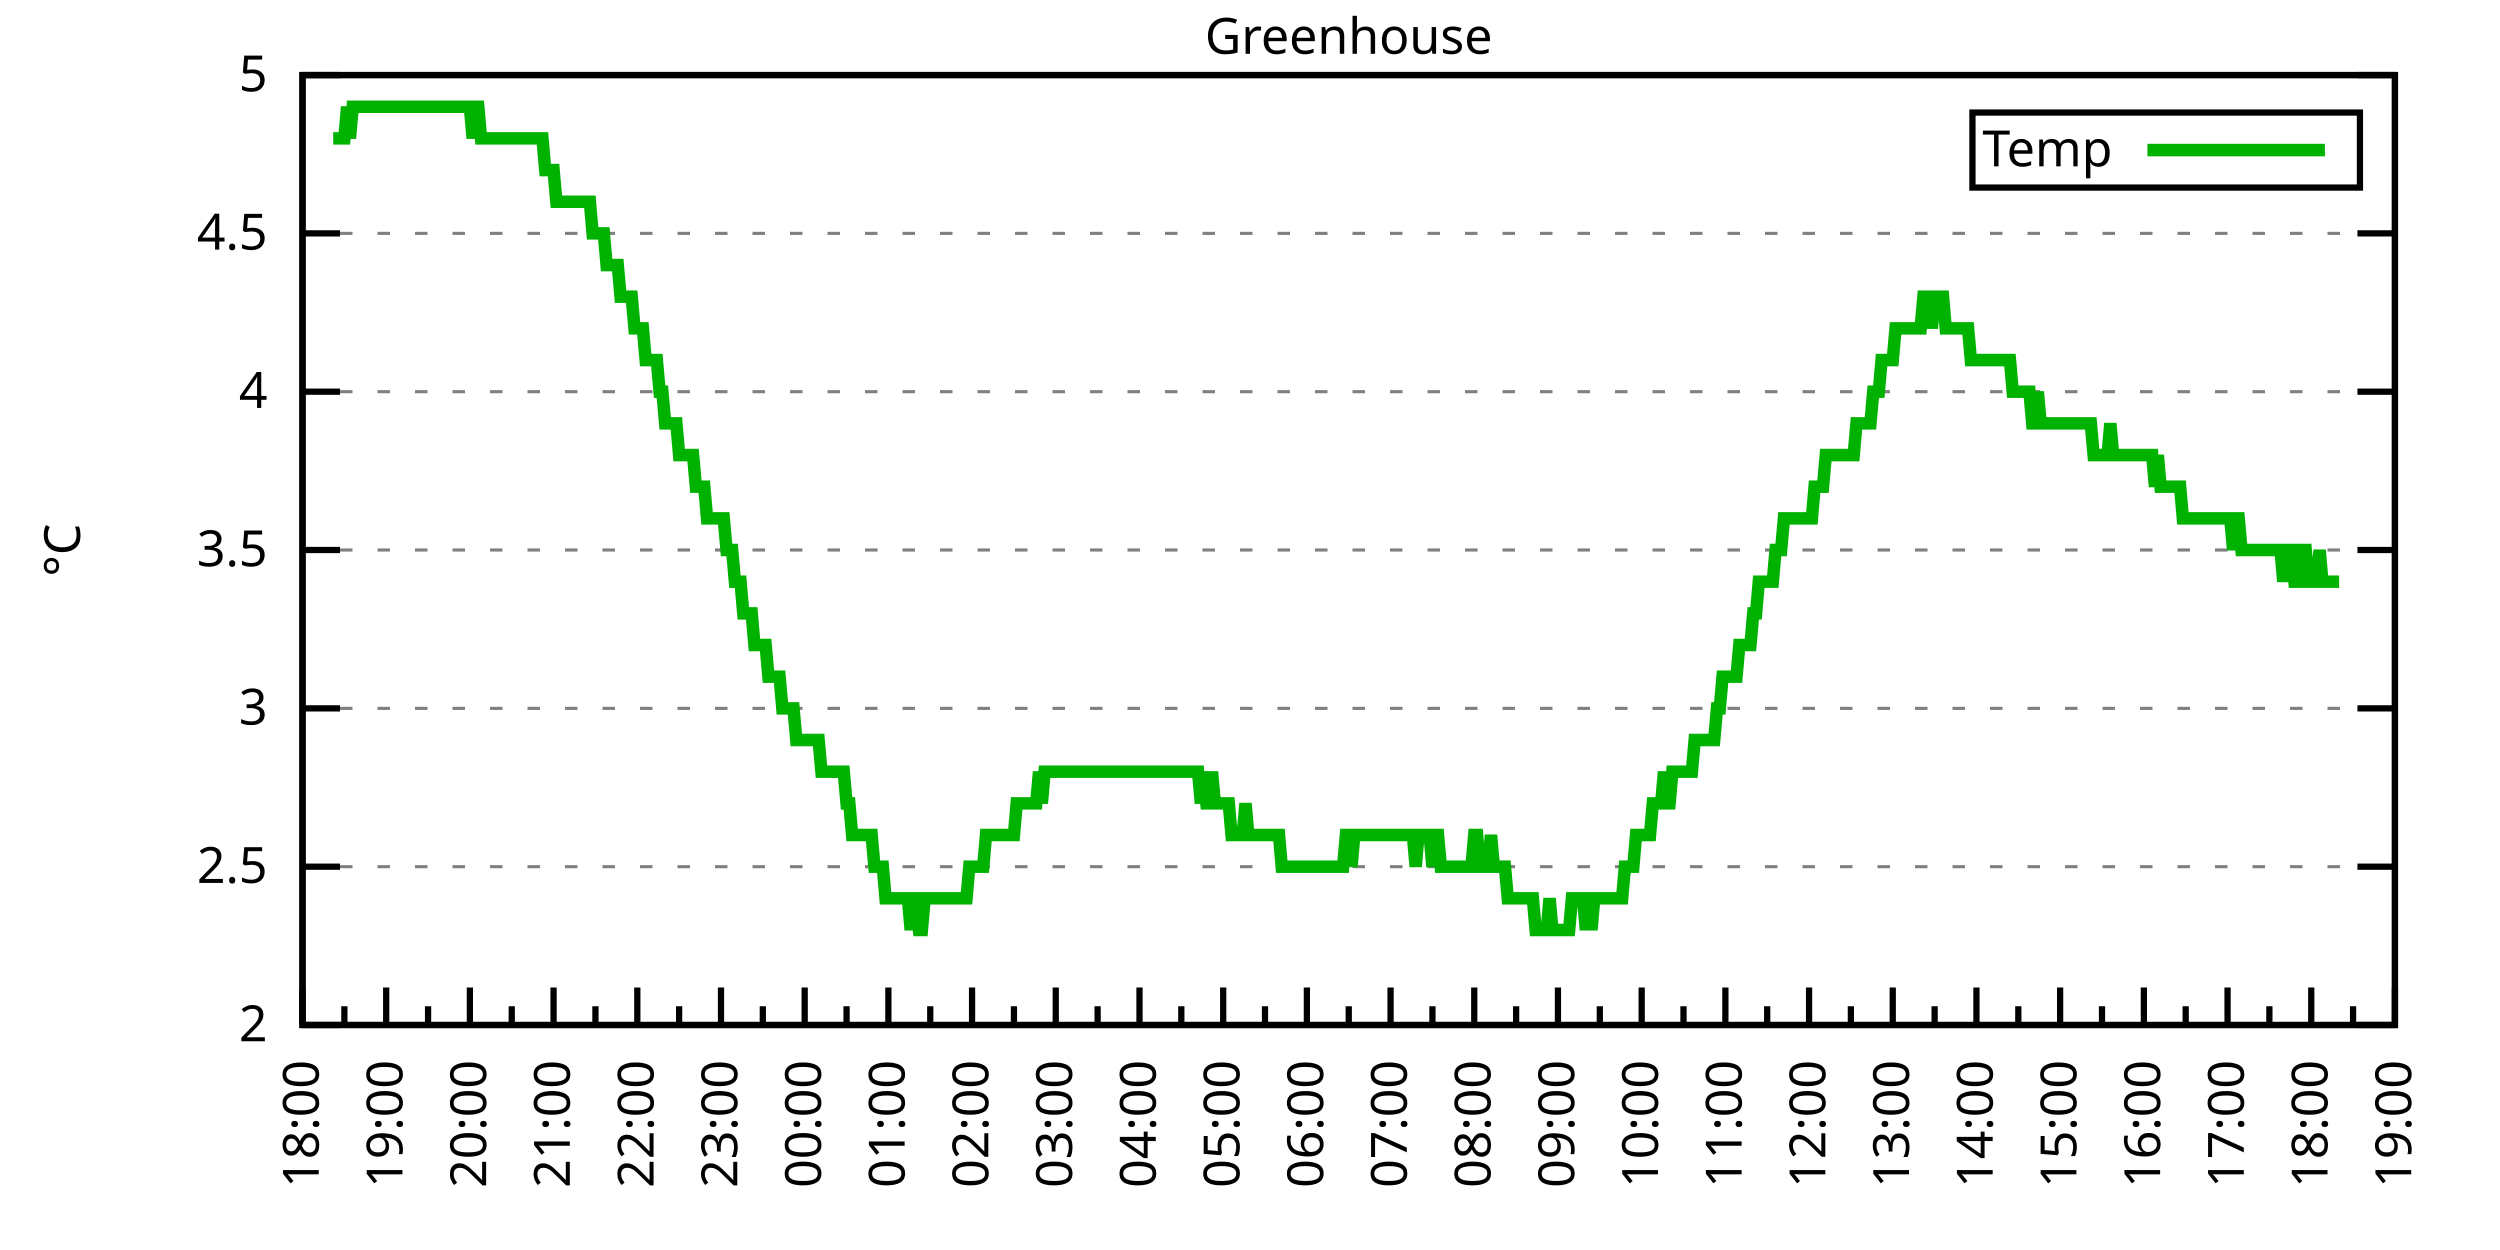
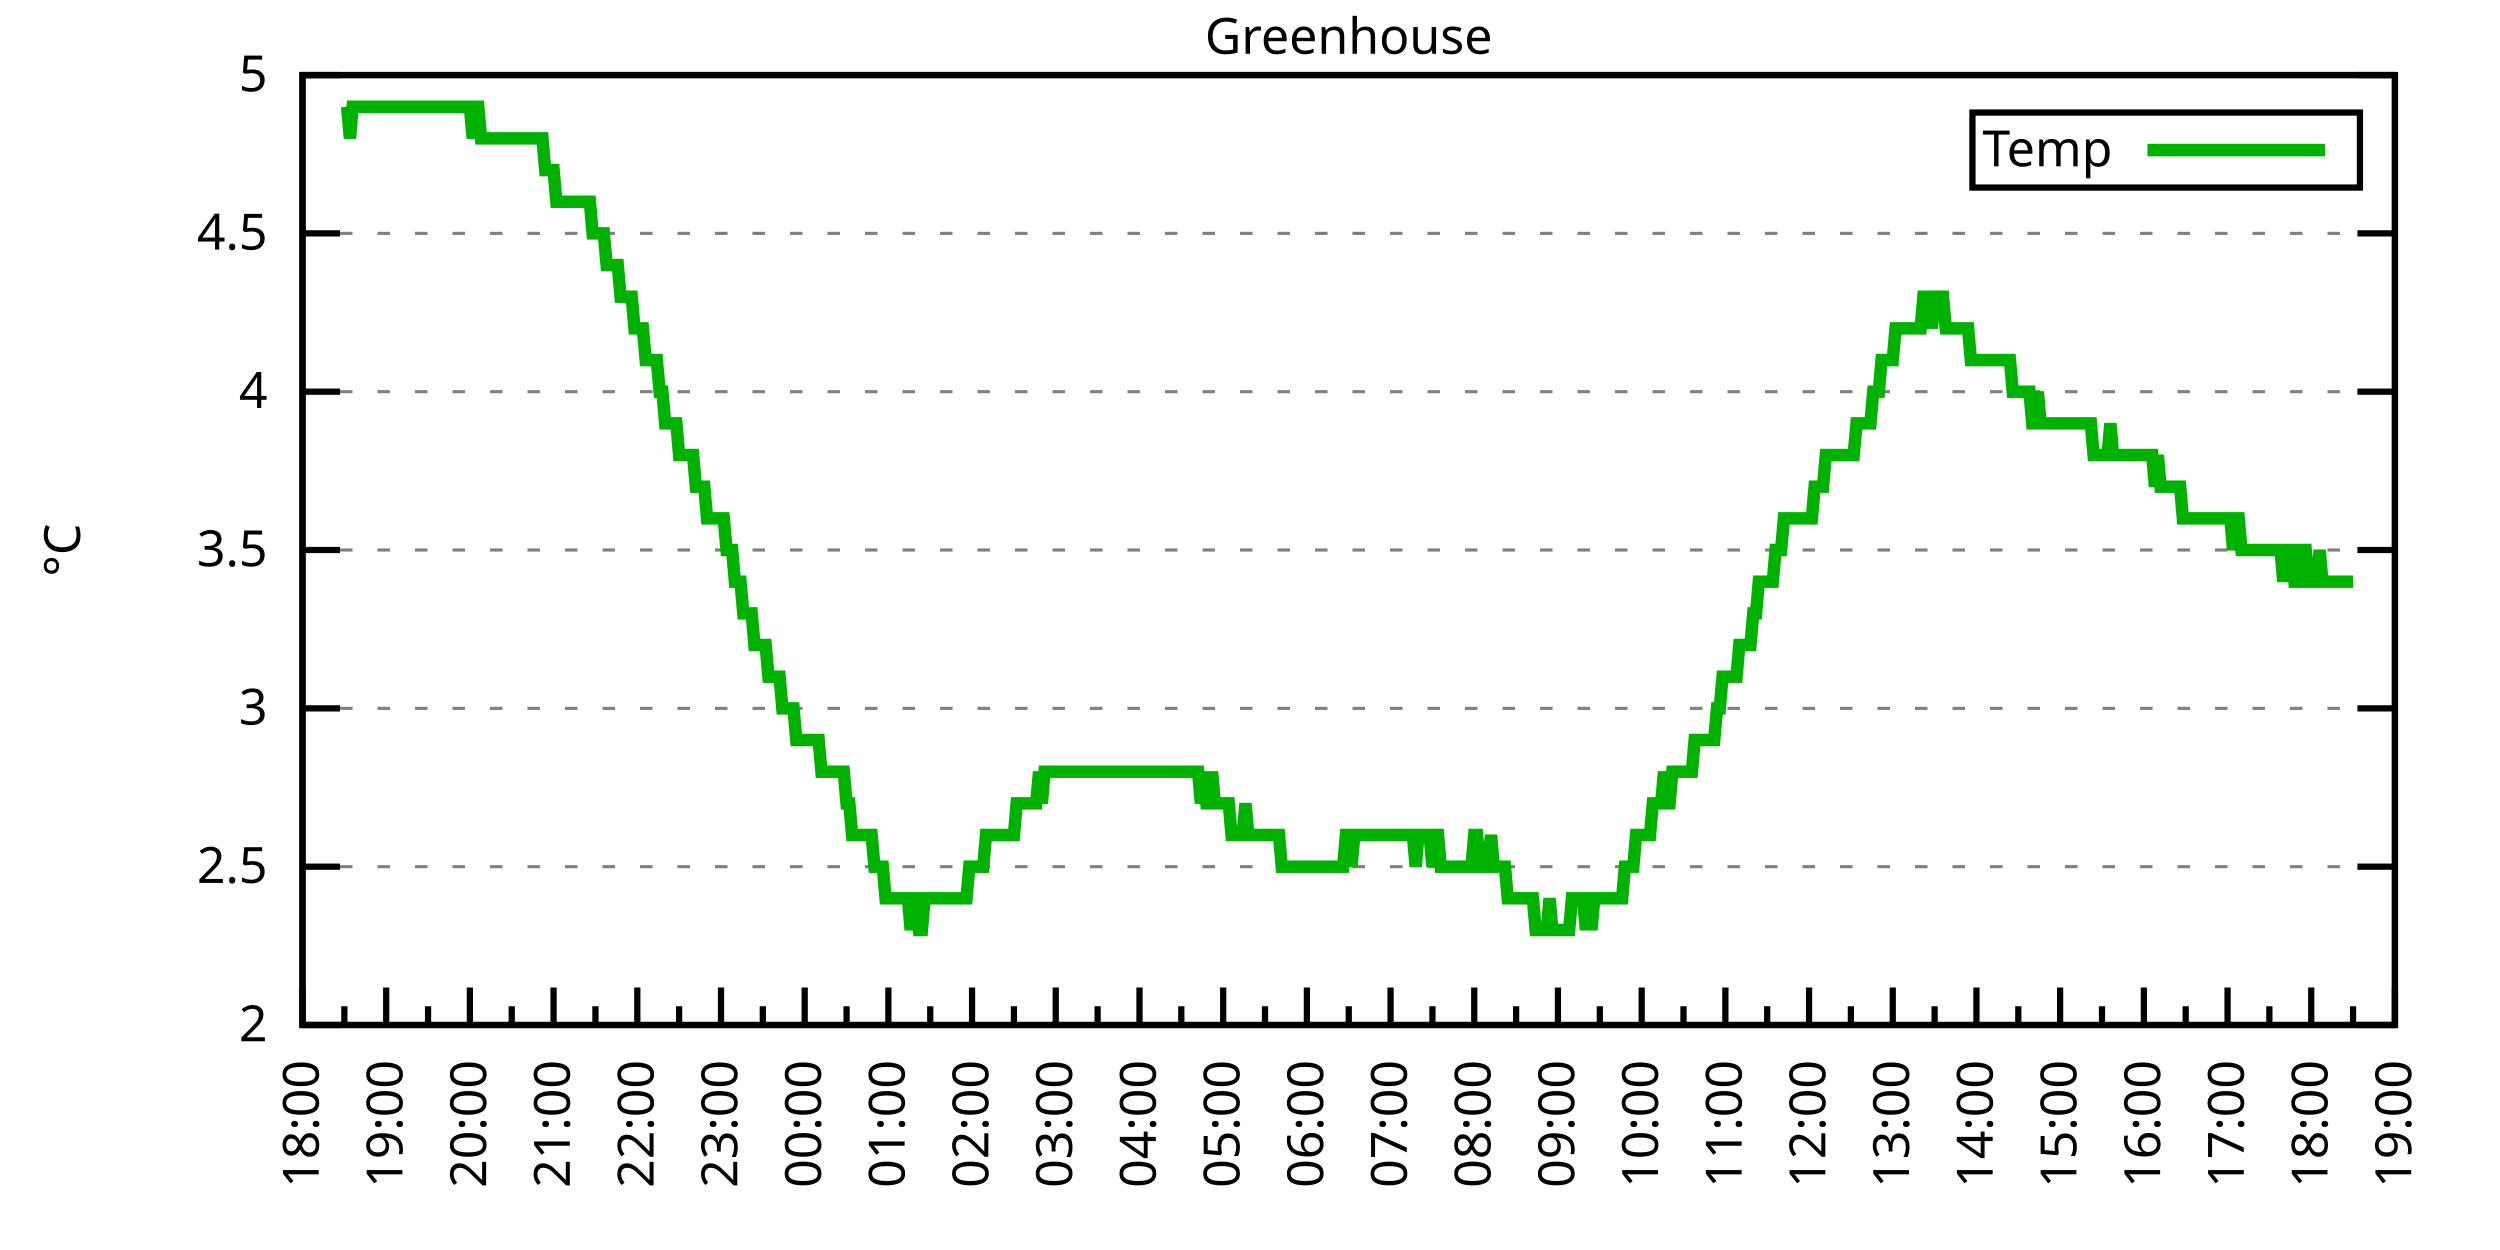
<svg xmlns="http://www.w3.org/2000/svg" xmlns:xlink="http://www.w3.org/1999/xlink" width="400" height="200" viewBox="0 0 400 200">
  <g id="gnuplot_canvas">
    <rect x="0" y="0" width="400" height="200" fill="none" />
    <defs>
      <circle id="gpDot" r="0.5" stroke-width="0.5" stroke="currentColor" />
      <path id="gpPt0" stroke-width="0.333" stroke="currentColor" d="M-1,0 h2 M0,-1 v2" />
      <path id="gpPt1" stroke-width="0.333" stroke="currentColor" d="M-1,-1 L1,1 M1,-1 L-1,1" />
      <path id="gpPt2" stroke-width="0.333" stroke="currentColor" d="M-1,0 L1,0 M0,-1 L0,1 M-1,-1 L1,1 M-1,1 L1,-1" />
      <rect id="gpPt3" stroke-width="0.333" stroke="currentColor" x="-1" y="-1" width="2" height="2" />
      <rect id="gpPt4" stroke-width="0.333" stroke="currentColor" fill="currentColor" x="-1" y="-1" width="2" height="2" />
      <circle id="gpPt5" stroke-width="0.333" stroke="currentColor" cx="0" cy="0" r="1" />
      <use xlink:href="#gpPt5" id="gpPt6" fill="currentColor" stroke="none" />
      <path id="gpPt7" stroke-width="0.333" stroke="currentColor" d="M0,-1.33 L-1.33,0.67 L1.33,0.67 z" />
      <use xlink:href="#gpPt7" id="gpPt8" fill="currentColor" stroke="none" />
      <use xlink:href="#gpPt7" id="gpPt9" stroke="currentColor" transform="rotate(180)" />
      <use xlink:href="#gpPt9" id="gpPt10" fill="currentColor" stroke="none" />
      <use xlink:href="#gpPt3" id="gpPt11" stroke="currentColor" transform="rotate(45)" />
      <use xlink:href="#gpPt11" id="gpPt12" fill="currentColor" stroke="none" />
      <path id="gpPt13" stroke-width="0.333" stroke="currentColor" d="M0,1.330 L1.265,0.411 L0.782,-1.067 L-0.782,-1.076 L-1.265,0.411 z" />
      <use xlink:href="#gpPt13" id="gpPt14" fill="currentColor" stroke="none" />
      <filter id="textbox" filterUnits="objectBoundingBox" x="0" y="0" height="1" width="1">
        <feFlood flood-color="white" flood-opacity="1" result="bgnd" />
        <feComposite in="SourceGraphic" in2="bgnd" operator="atop" />
      </filter>
      <filter id="greybox" filterUnits="objectBoundingBox" x="0" y="0" height="1" width="1">
        <feFlood flood-color="lightgrey" flood-opacity="1" result="grey" />
        <feComposite in="SourceGraphic" in2="grey" operator="atop" />
      </filter>
    </defs>
    <g fill="none" color="white" stroke="currentColor" stroke-width="1.00" stroke-linecap="butt" stroke-linejoin="miter">
</g>
    <g fill="none" color="black" stroke="currentColor" stroke-width="1.00" stroke-linecap="butt" stroke-linejoin="miter">
      <g stroke="none" shape-rendering="crispEdges">
        <polygon fill="rgb(255, 255, 255)" points="48.40,164.00 383.18,164.00 383.18,12.02 48.40,12.02 " />
      </g>
    </g>
    <g fill="none" color="black" stroke="currentColor" stroke-width="1.00" stroke-linecap="butt" stroke-linejoin="miter">
</g>
    <g fill="none" color="black" stroke="black" stroke-width="0.50" stroke-linecap="butt" stroke-linejoin="miter">
</g>
    <g fill="none" color="gray" stroke="currentColor" stroke-width="0.50" stroke-linecap="butt" stroke-linejoin="miter">
      <path stroke="gray" stroke-dasharray="2,4" class="gridline" d="M48.40,164.00 L383.19,164.00  " />
    </g>
    <g fill="none" color="gray" stroke="gray" stroke-width="1.00" stroke-linecap="butt" stroke-linejoin="miter">
</g>
    <g fill="none" color="black" stroke="currentColor" stroke-width="1.00" stroke-linecap="butt" stroke-linejoin="miter">
      <path stroke="black" d="M48.40,164.00 L54.40,164.00 M383.19,164.00 L377.19,164.00  " />
      <g transform="translate(42.80,166.60)" stroke="none" fill="black" font-family="Sans" font-size="8.00" text-anchor="end">
        <text>
          <tspan font-family="Sans"> 2</tspan>
        </text>
      </g>
    </g>
    <g fill="none" color="black" stroke="currentColor" stroke-width="1.00" stroke-linecap="butt" stroke-linejoin="miter">
</g>
    <g fill="none" color="black" stroke="black" stroke-width="0.50" stroke-linecap="butt" stroke-linejoin="miter">
</g>
    <g fill="none" color="gray" stroke="currentColor" stroke-width="0.50" stroke-linecap="butt" stroke-linejoin="miter">
      <path stroke="gray" stroke-dasharray="2,4" class="gridline" d="M48.40,138.67 L383.19,138.67  " />
    </g>
    <g fill="none" color="gray" stroke="gray" stroke-width="1.00" stroke-linecap="butt" stroke-linejoin="miter">
</g>
    <g fill="none" color="black" stroke="currentColor" stroke-width="1.00" stroke-linecap="butt" stroke-linejoin="miter">
      <path stroke="black" d="M48.40,138.67 L54.40,138.67 M383.19,138.67 L377.19,138.67  " />
      <g transform="translate(42.80,141.27)" stroke="none" fill="black" font-family="Sans" font-size="8.00" text-anchor="end">
        <text>
          <tspan font-family="Sans"> 2.5</tspan>
        </text>
      </g>
    </g>
    <g fill="none" color="black" stroke="currentColor" stroke-width="1.00" stroke-linecap="butt" stroke-linejoin="miter">
</g>
    <g fill="none" color="black" stroke="black" stroke-width="0.50" stroke-linecap="butt" stroke-linejoin="miter">
</g>
    <g fill="none" color="gray" stroke="currentColor" stroke-width="0.50" stroke-linecap="butt" stroke-linejoin="miter">
      <path stroke="gray" stroke-dasharray="2,4" class="gridline" d="M48.40,113.34 L383.19,113.34  " />
    </g>
    <g fill="none" color="gray" stroke="gray" stroke-width="1.00" stroke-linecap="butt" stroke-linejoin="miter">
</g>
    <g fill="none" color="black" stroke="currentColor" stroke-width="1.00" stroke-linecap="butt" stroke-linejoin="miter">
      <path stroke="black" d="M48.40,113.34 L54.40,113.34 M383.19,113.34 L377.19,113.34  " />
      <g transform="translate(42.80,115.94)" stroke="none" fill="black" font-family="Sans" font-size="8.00" text-anchor="end">
        <text>
          <tspan font-family="Sans"> 3</tspan>
        </text>
      </g>
    </g>
    <g fill="none" color="black" stroke="currentColor" stroke-width="1.00" stroke-linecap="butt" stroke-linejoin="miter">
</g>
    <g fill="none" color="black" stroke="black" stroke-width="0.50" stroke-linecap="butt" stroke-linejoin="miter">
</g>
    <g fill="none" color="gray" stroke="currentColor" stroke-width="0.50" stroke-linecap="butt" stroke-linejoin="miter">
      <path stroke="gray" stroke-dasharray="2,4" class="gridline" d="M48.40,88.00 L383.19,88.00  " />
    </g>
    <g fill="none" color="gray" stroke="gray" stroke-width="1.00" stroke-linecap="butt" stroke-linejoin="miter">
</g>
    <g fill="none" color="black" stroke="currentColor" stroke-width="1.00" stroke-linecap="butt" stroke-linejoin="miter">
      <path stroke="black" d="M48.40,88.00 L54.40,88.00 M383.19,88.00 L377.19,88.00  " />
      <g transform="translate(42.80,90.60)" stroke="none" fill="black" font-family="Sans" font-size="8.00" text-anchor="end">
        <text>
          <tspan font-family="Sans"> 3.5</tspan>
        </text>
      </g>
    </g>
    <g fill="none" color="black" stroke="currentColor" stroke-width="1.00" stroke-linecap="butt" stroke-linejoin="miter">
</g>
    <g fill="none" color="black" stroke="black" stroke-width="0.50" stroke-linecap="butt" stroke-linejoin="miter">
</g>
    <g fill="none" color="gray" stroke="currentColor" stroke-width="0.50" stroke-linecap="butt" stroke-linejoin="miter">
      <path stroke="gray" stroke-dasharray="2,4" class="gridline" d="M48.40,62.67 L383.19,62.67  " />
    </g>
    <g fill="none" color="gray" stroke="gray" stroke-width="1.00" stroke-linecap="butt" stroke-linejoin="miter">
</g>
    <g fill="none" color="black" stroke="currentColor" stroke-width="1.00" stroke-linecap="butt" stroke-linejoin="miter">
      <path stroke="black" d="M48.40,62.67 L54.40,62.67 M383.19,62.67 L377.19,62.67  " />
      <g transform="translate(42.80,65.27)" stroke="none" fill="black" font-family="Sans" font-size="8.00" text-anchor="end">
        <text>
          <tspan font-family="Sans"> 4</tspan>
        </text>
      </g>
    </g>
    <g fill="none" color="black" stroke="currentColor" stroke-width="1.00" stroke-linecap="butt" stroke-linejoin="miter">
</g>
    <g fill="none" color="black" stroke="black" stroke-width="0.50" stroke-linecap="butt" stroke-linejoin="miter">
</g>
    <g fill="none" color="gray" stroke="currentColor" stroke-width="0.50" stroke-linecap="butt" stroke-linejoin="miter">
      <path stroke="gray" stroke-dasharray="2,4" class="gridline" d="M48.40,37.34 L383.19,37.34  " />
    </g>
    <g fill="none" color="gray" stroke="gray" stroke-width="1.00" stroke-linecap="butt" stroke-linejoin="miter">
</g>
    <g fill="none" color="black" stroke="currentColor" stroke-width="1.00" stroke-linecap="butt" stroke-linejoin="miter">
      <path stroke="black" d="M48.40,37.34 L54.40,37.34 M383.19,37.34 L377.19,37.34  " />
      <g transform="translate(42.80,39.94)" stroke="none" fill="black" font-family="Sans" font-size="8.00" text-anchor="end">
        <text>
          <tspan font-family="Sans"> 4.5</tspan>
        </text>
      </g>
    </g>
    <g fill="none" color="black" stroke="currentColor" stroke-width="1.00" stroke-linecap="butt" stroke-linejoin="miter">
</g>
    <g fill="none" color="black" stroke="black" stroke-width="0.50" stroke-linecap="butt" stroke-linejoin="miter">
</g>
    <g fill="none" color="gray" stroke="currentColor" stroke-width="0.50" stroke-linecap="butt" stroke-linejoin="miter">
      <path stroke="gray" stroke-dasharray="2,4" class="gridline" d="M48.40,12.01 L383.19,12.01  " />
    </g>
    <g fill="none" color="gray" stroke="gray" stroke-width="1.00" stroke-linecap="butt" stroke-linejoin="miter">
</g>
    <g fill="none" color="black" stroke="currentColor" stroke-width="1.00" stroke-linecap="butt" stroke-linejoin="miter">
      <path stroke="black" d="M48.40,12.01 L54.40,12.01 M383.19,12.01 L377.19,12.01  " />
      <g transform="translate(42.80,14.61)" stroke="none" fill="black" font-family="Sans" font-size="8.00" text-anchor="end">
        <text>
          <tspan font-family="Sans"> 5</tspan>
        </text>
      </g>
    </g>
    <g fill="none" color="black" stroke="currentColor" stroke-width="1.00" stroke-linecap="butt" stroke-linejoin="miter">
      <path stroke="black" d="M48.40,164.00 L48.40,158.00  " />
      <g transform="translate(51.00,169.60) rotate(270)" stroke="none" fill="black" font-family="Sans" font-size="8.00" text-anchor="end">
        <text>
          <tspan font-family="Sans">18:00</tspan>
        </text>
      </g>
    </g>
    <g fill="none" color="black" stroke="currentColor" stroke-width="1.00" stroke-linecap="butt" stroke-linejoin="miter">
      <path stroke="black" d="M55.10,164.00 L55.10,161.00 M61.79,164.00 L61.79,158.00  " />
      <g transform="translate(64.39,169.60) rotate(270)" stroke="none" fill="black" font-family="Sans" font-size="8.00" text-anchor="end">
        <text>
          <tspan font-family="Sans">19:00</tspan>
        </text>
      </g>
    </g>
    <g fill="none" color="black" stroke="currentColor" stroke-width="1.00" stroke-linecap="butt" stroke-linejoin="miter">
      <path stroke="black" d="M68.49,164.00 L68.49,161.00 M75.18,164.00 L75.18,158.00  " />
      <g transform="translate(77.78,169.60) rotate(270)" stroke="none" fill="black" font-family="Sans" font-size="8.00" text-anchor="end">
        <text>
          <tspan font-family="Sans">20:00</tspan>
        </text>
      </g>
    </g>
    <g fill="none" color="black" stroke="currentColor" stroke-width="1.00" stroke-linecap="butt" stroke-linejoin="miter">
      <path stroke="black" d="M81.88,164.00 L81.88,161.00 M88.57,164.00 L88.57,158.00  " />
      <g transform="translate(91.17,169.60) rotate(270)" stroke="none" fill="black" font-family="Sans" font-size="8.00" text-anchor="end">
        <text>
          <tspan font-family="Sans">21:00</tspan>
        </text>
      </g>
    </g>
    <g fill="none" color="black" stroke="currentColor" stroke-width="1.00" stroke-linecap="butt" stroke-linejoin="miter">
      <path stroke="black" d="M95.27,164.00 L95.27,161.00 M101.97,164.00 L101.97,158.00  " />
      <g transform="translate(104.57,169.60) rotate(270)" stroke="none" fill="black" font-family="Sans" font-size="8.00" text-anchor="end">
        <text>
          <tspan font-family="Sans">22:00</tspan>
        </text>
      </g>
    </g>
    <g fill="none" color="black" stroke="currentColor" stroke-width="1.00" stroke-linecap="butt" stroke-linejoin="miter">
      <path stroke="black" d="M108.66,164.00 L108.66,161.00 M115.36,164.00 L115.36,158.00  " />
      <g transform="translate(117.96,169.60) rotate(270)" stroke="none" fill="black" font-family="Sans" font-size="8.00" text-anchor="end">
        <text>
          <tspan font-family="Sans">23:00</tspan>
        </text>
      </g>
    </g>
    <g fill="none" color="black" stroke="currentColor" stroke-width="1.00" stroke-linecap="butt" stroke-linejoin="miter">
      <path stroke="black" d="M122.05,164.00 L122.05,161.00 M128.75,164.00 L128.75,158.00  " />
      <g transform="translate(131.35,169.60) rotate(270)" stroke="none" fill="black" font-family="Sans" font-size="8.00" text-anchor="end">
        <text>
          <tspan font-family="Sans">00:00</tspan>
        </text>
      </g>
    </g>
    <g fill="none" color="black" stroke="currentColor" stroke-width="1.00" stroke-linecap="butt" stroke-linejoin="miter">
      <path stroke="black" d="M135.45,164.00 L135.45,161.00 M142.14,164.00 L142.14,158.00  " />
      <g transform="translate(144.74,169.60) rotate(270)" stroke="none" fill="black" font-family="Sans" font-size="8.00" text-anchor="end">
        <text>
          <tspan font-family="Sans">01:00</tspan>
        </text>
      </g>
    </g>
    <g fill="none" color="black" stroke="currentColor" stroke-width="1.00" stroke-linecap="butt" stroke-linejoin="miter">
      <path stroke="black" d="M148.84,164.00 L148.84,161.00 M155.53,164.00 L155.53,158.00  " />
      <g transform="translate(158.13,169.60) rotate(270)" stroke="none" fill="black" font-family="Sans" font-size="8.00" text-anchor="end">
        <text>
          <tspan font-family="Sans">02:00</tspan>
        </text>
      </g>
    </g>
    <g fill="none" color="black" stroke="currentColor" stroke-width="1.00" stroke-linecap="butt" stroke-linejoin="miter">
      <path stroke="black" d="M162.23,164.00 L162.23,161.00 M168.92,164.00 L168.92,158.00  " />
      <g transform="translate(171.52,169.60) rotate(270)" stroke="none" fill="black" font-family="Sans" font-size="8.00" text-anchor="end">
        <text>
          <tspan font-family="Sans">03:00</tspan>
        </text>
      </g>
    </g>
    <g fill="none" color="black" stroke="currentColor" stroke-width="1.00" stroke-linecap="butt" stroke-linejoin="miter">
      <path stroke="black" d="M175.62,164.00 L175.62,161.00 M182.32,164.00 L182.32,158.00  " />
      <g transform="translate(184.92,169.60) rotate(270)" stroke="none" fill="black" font-family="Sans" font-size="8.00" text-anchor="end">
        <text>
          <tspan font-family="Sans">04:00</tspan>
        </text>
      </g>
    </g>
    <g fill="none" color="black" stroke="currentColor" stroke-width="1.00" stroke-linecap="butt" stroke-linejoin="miter">
      <path stroke="black" d="M189.01,164.00 L189.01,161.00 M195.71,164.00 L195.71,158.00  " />
      <g transform="translate(198.31,169.60) rotate(270)" stroke="none" fill="black" font-family="Sans" font-size="8.00" text-anchor="end">
        <text>
          <tspan font-family="Sans">05:00</tspan>
        </text>
      </g>
    </g>
    <g fill="none" color="black" stroke="currentColor" stroke-width="1.00" stroke-linecap="butt" stroke-linejoin="miter">
      <path stroke="black" d="M202.40,164.00 L202.40,161.00 M209.10,164.00 L209.10,158.00  " />
      <g transform="translate(211.70,169.60) rotate(270)" stroke="none" fill="black" font-family="Sans" font-size="8.00" text-anchor="end">
        <text>
          <tspan font-family="Sans">06:00</tspan>
        </text>
      </g>
    </g>
    <g fill="none" color="black" stroke="currentColor" stroke-width="1.00" stroke-linecap="butt" stroke-linejoin="miter">
      <path stroke="black" d="M215.80,164.00 L215.80,161.00 M222.49,164.00 L222.49,158.00  " />
      <g transform="translate(225.09,169.60) rotate(270)" stroke="none" fill="black" font-family="Sans" font-size="8.00" text-anchor="end">
        <text>
          <tspan font-family="Sans">07:00</tspan>
        </text>
      </g>
    </g>
    <g fill="none" color="black" stroke="currentColor" stroke-width="1.00" stroke-linecap="butt" stroke-linejoin="miter">
      <path stroke="black" d="M229.19,164.00 L229.19,161.00 M235.88,164.00 L235.88,158.00  " />
      <g transform="translate(238.48,169.60) rotate(270)" stroke="none" fill="black" font-family="Sans" font-size="8.00" text-anchor="end">
        <text>
          <tspan font-family="Sans">08:00</tspan>
        </text>
      </g>
    </g>
    <g fill="none" color="black" stroke="currentColor" stroke-width="1.00" stroke-linecap="butt" stroke-linejoin="miter">
      <path stroke="black" d="M242.58,164.00 L242.58,161.00 M249.27,164.00 L249.27,158.00  " />
      <g transform="translate(251.87,169.60) rotate(270)" stroke="none" fill="black" font-family="Sans" font-size="8.00" text-anchor="end">
        <text>
          <tspan font-family="Sans">09:00</tspan>
        </text>
      </g>
    </g>
    <g fill="none" color="black" stroke="currentColor" stroke-width="1.00" stroke-linecap="butt" stroke-linejoin="miter">
      <path stroke="black" d="M255.97,164.00 L255.97,161.00 M262.67,164.00 L262.67,158.00  " />
      <g transform="translate(265.27,169.60) rotate(270)" stroke="none" fill="black" font-family="Sans" font-size="8.00" text-anchor="end">
        <text>
          <tspan font-family="Sans">10:00</tspan>
        </text>
      </g>
    </g>
    <g fill="none" color="black" stroke="currentColor" stroke-width="1.00" stroke-linecap="butt" stroke-linejoin="miter">
      <path stroke="black" d="M269.36,164.00 L269.36,161.00 M276.06,164.00 L276.06,158.00  " />
      <g transform="translate(278.66,169.60) rotate(270)" stroke="none" fill="black" font-family="Sans" font-size="8.00" text-anchor="end">
        <text>
          <tspan font-family="Sans">11:00</tspan>
        </text>
      </g>
    </g>
    <g fill="none" color="black" stroke="currentColor" stroke-width="1.00" stroke-linecap="butt" stroke-linejoin="miter">
      <path stroke="black" d="M282.75,164.00 L282.75,161.00 M289.45,164.00 L289.45,158.00  " />
      <g transform="translate(292.05,169.60) rotate(270)" stroke="none" fill="black" font-family="Sans" font-size="8.00" text-anchor="end">
        <text>
          <tspan font-family="Sans">12:00</tspan>
        </text>
      </g>
    </g>
    <g fill="none" color="black" stroke="currentColor" stroke-width="1.00" stroke-linecap="butt" stroke-linejoin="miter">
      <path stroke="black" d="M296.14,164.00 L296.14,161.00 M302.84,164.00 L302.84,158.00  " />
      <g transform="translate(305.44,169.60) rotate(270)" stroke="none" fill="black" font-family="Sans" font-size="8.00" text-anchor="end">
        <text>
          <tspan font-family="Sans">13:00</tspan>
        </text>
      </g>
    </g>
    <g fill="none" color="black" stroke="currentColor" stroke-width="1.00" stroke-linecap="butt" stroke-linejoin="miter">
      <path stroke="black" d="M309.54,164.00 L309.54,161.00 M316.23,164.00 L316.23,158.00  " />
      <g transform="translate(318.83,169.60) rotate(270)" stroke="none" fill="black" font-family="Sans" font-size="8.00" text-anchor="end">
        <text>
          <tspan font-family="Sans">14:00</tspan>
        </text>
      </g>
    </g>
    <g fill="none" color="black" stroke="currentColor" stroke-width="1.00" stroke-linecap="butt" stroke-linejoin="miter">
      <path stroke="black" d="M322.93,164.00 L322.93,161.00 M329.62,164.00 L329.62,158.00  " />
      <g transform="translate(332.22,169.60) rotate(270)" stroke="none" fill="black" font-family="Sans" font-size="8.00" text-anchor="end">
        <text>
          <tspan font-family="Sans">15:00</tspan>
        </text>
      </g>
    </g>
    <g fill="none" color="black" stroke="currentColor" stroke-width="1.00" stroke-linecap="butt" stroke-linejoin="miter">
      <path stroke="black" d="M336.32,164.00 L336.32,161.00 M343.02,164.00 L343.02,158.00  " />
      <g transform="translate(345.62,169.60) rotate(270)" stroke="none" fill="black" font-family="Sans" font-size="8.00" text-anchor="end">
        <text>
          <tspan font-family="Sans">16:00</tspan>
        </text>
      </g>
    </g>
    <g fill="none" color="black" stroke="currentColor" stroke-width="1.00" stroke-linecap="butt" stroke-linejoin="miter">
      <path stroke="black" d="M349.71,164.00 L349.71,161.00 M356.41,164.00 L356.41,158.00  " />
      <g transform="translate(359.01,169.60) rotate(270)" stroke="none" fill="black" font-family="Sans" font-size="8.00" text-anchor="end">
        <text>
          <tspan font-family="Sans">17:00</tspan>
        </text>
      </g>
    </g>
    <g fill="none" color="black" stroke="currentColor" stroke-width="1.00" stroke-linecap="butt" stroke-linejoin="miter">
      <path stroke="black" d="M363.10,164.00 L363.10,161.00 M369.80,164.00 L369.80,158.00  " />
      <g transform="translate(372.40,169.60) rotate(270)" stroke="none" fill="black" font-family="Sans" font-size="8.00" text-anchor="end">
        <text>
          <tspan font-family="Sans">18:00</tspan>
        </text>
      </g>
    </g>
    <g fill="none" color="black" stroke="currentColor" stroke-width="1.00" stroke-linecap="butt" stroke-linejoin="miter">
      <path stroke="black" d="M376.49,164.00 L376.49,161.00 M383.19,164.00 L383.19,158.00  " />
      <g transform="translate(385.79,169.60) rotate(270)" stroke="none" fill="black" font-family="Sans" font-size="8.00" text-anchor="end">
        <text>
          <tspan font-family="Sans">19:00</tspan>
        </text>
      </g>
    </g>
    <g fill="none" color="black" stroke="currentColor" stroke-width="1.00" stroke-linecap="butt" stroke-linejoin="miter">
</g>
    <g fill="none" color="black" stroke="currentColor" stroke-width="1.00" stroke-linecap="butt" stroke-linejoin="miter">
      <path stroke="black" d="M48.40,12.01 L48.40,164.00 L383.19,164.00 L383.19,12.01 L48.40,12.01 Z  " />
    </g>
    <g fill="none" color="black" stroke="currentColor" stroke-width="1.00" stroke-linecap="butt" stroke-linejoin="miter">
      <g transform="translate(12.80,88.01) rotate(270)" stroke="none" fill="black" font-family="Sans" font-size="8.00" text-anchor="middle">
        <text>
          <tspan font-family="Sans">°C</tspan>
        </text>
      </g>
    </g>
    <g fill="none" color="black" stroke="currentColor" stroke-width="1.00" stroke-linecap="butt" stroke-linejoin="miter">
</g>
    <g fill="none" color="black" stroke="currentColor" stroke-width="1.00" stroke-linecap="butt" stroke-linejoin="miter">
      <path stroke="black" d="M315.59,30.01 L315.59,18.01 L377.59,18.01 L377.59,30.01 L315.59,30.01 Z  " />
    </g>
    <g id="Greenhouse_plot_1">
      <g fill="none" color="white" stroke="black" stroke-width="2.00" stroke-linecap="butt" stroke-linejoin="miter">
</g>
      <g fill="none" color="black" stroke="currentColor" stroke-width="2.00" stroke-linecap="butt" stroke-linejoin="miter">
        <g transform="translate(337.99,26.61)" stroke="none" fill="black" font-family="Sans" font-size="8.00" text-anchor="end">
          <text>
            <tspan font-family="Sans">Temp</tspan>
          </text>
        </g>
      </g>
      <g fill="none" color="black" stroke="currentColor" stroke-width="2.00" stroke-linecap="butt" stroke-linejoin="miter">
-         <path stroke="rgb(  0, 178,   0)" d="M343.59,24.01 L371.99,24.01 M53.31,22.14 L53.76,22.14 L54.20,22.14 L54.65,22.14 L55.10,22.14 L55.54,17.08   L55.99,22.14 L56.43,17.08 L56.88,17.08 L57.33,17.08 L57.77,17.08 L58.22,17.08 L58.67,17.08 L59.11,17.08   L59.56,17.08 L60.01,17.08 L60.45,17.08 L60.90,17.08 L61.35,17.08 L61.79,17.08 L62.24,17.08 L62.68,17.08   L63.13,17.08 L63.58,17.08 L64.02,17.08 L64.47,17.08 L64.92,17.08 L65.36,17.08 L65.81,17.08 L66.26,17.08   L66.70,17.08 L67.15,17.08 L67.59,17.08 L68.04,17.08 L68.49,17.08 L68.93,17.08 L69.38,17.08 L69.83,17.08   L70.27,17.08 L70.72,17.08 L71.17,17.08 L71.61,17.08 L72.06,17.08 L72.50,17.08 L72.95,17.08 L73.40,17.08   L73.84,17.08 L74.29,17.08 L74.74,17.08 L75.18,17.08 L75.63,22.14 L76.08,17.08 L76.52,17.08 L76.97,22.14   L77.42,22.14 L77.86,22.14 L78.31,22.14 L78.75,22.14 L79.20,22.14 L79.65,22.14 L80.09,22.14 L80.54,22.14   L80.99,22.14 L81.43,22.14 L81.88,22.14 L82.33,22.14 L82.77,22.14 L83.22,22.14 L83.66,22.14 L84.11,22.14   L84.56,22.14 L85.00,22.14 L85.45,22.14 L85.90,22.14 L86.34,22.14 L86.79,22.14 L87.24,27.21 L87.68,27.21   L88.13,27.21 L88.57,27.21 L89.02,32.28 L89.47,32.28 L89.91,32.28 L90.36,32.28 L90.81,32.28 L91.25,32.28   L91.70,32.28 L92.15,32.28 L92.59,32.28 L93.04,32.28 L93.49,32.28 L93.93,32.28 L94.38,32.28 L94.82,37.34   L95.27,37.34 L95.72,37.34 L96.16,37.34 L96.61,37.34 L97.06,42.41 L97.50,42.41 L97.95,42.41 L98.40,42.41   L98.84,42.41 L99.29,47.47 L99.73,47.47 L100.18,47.47 L100.63,47.47 L101.07,47.47 L101.52,52.54 L101.97,52.54   L102.41,52.54 L102.86,52.54 L103.31,57.61 L103.75,57.61 L104.20,57.61 L104.64,57.61 L105.09,57.61 L105.54,62.67   L105.98,62.67 L106.43,67.74 L106.88,67.74 L107.32,67.74 L107.77,67.74 L108.22,67.74 L108.66,72.81 L109.11,72.81   L109.55,72.81 L110.00,72.81 L110.45,72.81 L110.89,72.81 L111.34,77.87 L111.79,77.87 L112.23,77.87 L112.68,77.87   L113.13,82.94 L113.57,82.94 L114.02,82.94 L114.47,82.94 L114.91,82.94 L115.36,82.94 L115.80,82.94 L116.25,88.00   L116.70,88.00 L117.14,88.00 L117.59,93.07 L118.04,93.07 L118.48,93.07 L118.93,98.14 L119.38,98.14 L119.82,98.14   L120.27,98.14 L120.71,103.20 L121.16,103.20 L121.61,103.20 L122.05,103.20 L122.50,103.20 L122.95,108.27 L123.39,108.27   L123.84,108.27 L124.29,108.27 L124.73,108.27 L125.18,113.34 L125.62,113.34 L126.07,113.34 L126.52,113.34 L126.96,113.34   L127.41,118.40 L127.86,118.40 L128.30,118.40 L128.75,118.40 L129.20,118.40 L129.64,118.40 L130.09,118.40 L130.54,118.40   L130.98,118.40 L131.43,123.47 L131.87,123.47 L132.32,123.47 L132.77,123.47 L133.21,123.47 L133.66,123.47 L134.11,123.47   L134.55,123.47 L135.00,123.47 L135.45,128.54 L135.89,128.54 L136.34,133.60 L136.78,133.60 L137.23,133.60 L137.68,133.60   L138.12,133.60 L138.57,133.60 L139.02,133.60 L139.46,133.60 L139.91,138.67 L140.36,138.67 L140.80,138.67 L141.25,138.67   L141.69,143.73 L142.14,143.73 L142.59,143.73 L143.03,143.73 L143.48,143.73 L143.93,143.73 L144.37,143.73 L144.82,143.73   L145.27,143.73 L145.71,148.80 L146.16,143.73 L146.61,143.73 L147.05,148.80 L147.50,148.80 L147.94,143.73 L148.39,143.73   L148.84,143.73 L149.28,143.73 L149.73,143.73 L150.18,143.73 L150.62,143.73 L151.07,143.73 L151.52,143.73 L151.96,143.73   L152.41,143.73 L152.85,143.73 L153.30,143.73 L153.75,143.73 L154.19,143.73 L154.64,143.73 L155.09,138.67 L155.53,138.67   L155.98,138.67 L156.43,138.67 L156.87,138.67 L157.32,138.67 L157.76,133.60 L158.21,133.60 L158.66,133.60 L159.10,133.60   L159.55,133.60 L160.00,133.60 L160.44,133.60 L160.89,133.60 L161.34,133.60 L161.78,133.60 L162.23,133.60 L162.67,128.54   L163.12,128.54 L163.57,128.54 L164.01,128.54 L164.46,128.54 L164.91,128.54 L165.35,128.54 L165.80,128.54 L166.25,123.47   L166.69,128.54 L167.14,123.47 L167.59,123.47 L168.03,123.47 L168.48,123.47 L168.92,123.47 L169.37,123.47 L169.82,123.47   L170.26,123.47 L170.71,123.47 L171.16,123.47 L171.60,123.47 L172.05,123.47 L172.50,123.47 L172.94,123.47 L173.39,123.47   L173.83,123.47 L174.28,123.47 L174.73,123.47 L175.17,123.47 L175.62,123.47 L176.07,123.47 L176.51,123.47 L176.96,123.47   L177.41,123.47 L177.85,123.47 L178.30,123.47 L178.74,123.47 L179.19,123.47 L179.64,123.47 L180.08,123.47 L180.53,123.47   L180.98,123.47 L181.42,123.47 L181.87,123.47 L182.32,123.47 L182.76,123.47 L183.21,123.47 L183.66,123.47 L184.10,123.47   L184.55,123.47 L184.99,123.47 L185.44,123.47 L185.89,123.47 L186.33,123.47 L186.78,123.47 L187.23,123.47 L187.67,123.47   L188.12,123.47 L188.57,123.47 L189.01,123.47 L189.46,123.47 L189.90,123.47 L190.35,123.47 L190.80,123.47 L191.24,123.47   L191.69,123.47 L192.14,128.54 L192.58,123.47 L193.03,128.54 L193.48,128.54 L193.92,123.47 L194.37,128.54 L194.81,128.54   L195.26,128.54 L195.71,128.54 L196.15,128.54 L196.60,128.54 L197.05,133.60 L197.49,133.60 L197.94,133.60 L198.39,133.60   L198.83,133.60 L199.28,128.54 L199.73,133.60 L200.17,133.60 L200.62,133.60 L201.06,133.60 L201.51,133.60 L201.96,133.60   L202.40,133.60 L202.85,133.60 L203.30,133.60 L203.74,133.60 L204.19,133.60 L204.64,133.60 L205.08,138.67 L205.53,138.67   L205.97,138.67 L206.42,138.67 L206.87,138.67 L207.31,138.67 L207.76,138.67 L208.21,138.67 L208.65,138.67 L209.10,138.67   L209.55,138.67 L209.99,138.67 L210.44,138.67 L210.88,138.67 L211.33,138.67 L211.78,138.67 L212.22,138.67 L212.67,138.67   L213.12,138.67 L213.56,138.67 L214.01,138.67 L214.46,138.67 L214.90,138.67 L215.35,133.60 L215.80,133.60 L216.24,138.67   L216.69,133.60 L217.13,133.60 L217.58,133.60 L218.03,133.60 L218.47,133.60 L218.92,133.60 L219.37,133.60 L219.81,133.60   L220.26,133.60 L220.71,133.60 L221.15,133.60 L221.60,133.60 L222.04,133.60 L222.49,133.60 L222.94,133.60 L223.38,133.60   L223.83,133.60 L224.28,133.60 L224.72,133.60 L225.17,133.60 L225.62,133.60 L226.06,133.60 L226.51,138.67 L226.95,133.60   L227.40,133.60 L227.85,133.60 L228.29,133.60 L228.74,133.60 L229.19,138.67 L229.63,133.60 L230.08,133.60 L230.53,138.67   L230.97,138.67 L231.42,138.67 L231.86,138.67 L232.31,138.67 L232.76,138.67 L233.20,138.67 L233.65,138.67 L234.10,138.67   L234.54,138.67 L234.99,138.67 L235.44,138.67 L235.88,133.60 L236.33,133.60 L236.78,138.67 L237.22,138.67 L237.67,138.67   L238.11,138.67 L238.56,133.60 L239.01,138.67 L239.45,138.67 L239.90,138.67 L240.35,138.67 L240.79,138.67 L241.24,143.73   L241.69,143.73 L242.13,143.73 L242.58,143.73 L243.02,143.73 L243.47,143.73 L243.92,143.73 L244.36,143.73 L244.81,143.73   L245.26,143.73 L245.70,148.80 L246.15,148.80 L246.60,148.80 L247.04,148.80 L247.49,148.80 L247.93,143.73 L248.38,148.80   L248.83,148.80 L249.27,148.80 L249.72,148.80 L250.17,148.80 L250.61,148.80 L251.06,148.80 L251.51,143.73 L251.95,143.73   L252.40,143.73 L252.85,143.73 L253.29,143.73 L253.74,148.80 L254.18,143.73 L254.63,148.80 L255.08,143.73 L255.52,143.73   L255.97,143.73 L256.42,143.73 L256.86,143.73 L257.31,143.73 L257.76,143.73 L258.20,143.73 L258.65,143.73 L259.09,143.73   L259.54,143.73 L259.99,138.67 L260.43,138.67 L260.88,138.67 L261.33,138.67 L261.77,133.60 L262.22,133.60 L262.67,133.60   L263.11,133.60 L263.56,133.60 L264.00,133.60 L264.45,128.54 L264.90,128.54 L265.34,128.54 L265.79,128.54 L266.24,123.47   L266.68,128.54 L267.13,128.54 L267.58,123.47 L268.02,123.47 L268.47,123.47 L268.92,123.47 L269.36,123.47 L269.81,123.47   L270.25,123.47 L270.70,123.47 L271.15,118.40 L271.59,118.40 L272.04,118.40 L272.49,118.40 L272.93,118.40 L273.38,118.40   L273.83,118.40 L274.27,118.40 L274.72,113.34 L275.16,113.34 L275.61,108.27 L276.06,108.27 L276.50,108.27 L276.95,108.27   L277.40,108.27 L277.84,108.27 L278.29,103.20 L278.74,103.20 L279.18,103.20 L279.63,103.20 L280.07,103.20 L280.52,98.14   L280.97,98.14 L281.41,93.07 L281.86,93.07 L282.31,93.07 L282.75,93.07 L283.20,93.07 L283.65,93.07 L284.09,88.00   L284.54,88.00 L284.98,88.00 L285.43,82.94 L285.88,82.94 L286.32,82.94 L286.77,82.94 L287.22,82.94 L287.66,82.94   L288.11,82.94 L288.56,82.94 L289.00,82.94 L289.45,82.94 L289.90,82.94 L290.34,77.87 L290.79,77.87 L291.23,77.87   L291.68,77.87 L292.13,72.81 L292.57,72.81 L293.02,72.81 L293.47,72.81 L293.91,72.81 L294.36,72.81 L294.81,72.81   L295.25,72.81 L295.70,72.81 L296.14,72.81 L296.59,72.81 L297.04,67.74 L297.48,67.74 L297.93,67.74 L298.38,67.74   L298.82,67.74 L299.27,67.74 L299.72,62.67 L300.16,62.67 L300.61,62.67 L301.05,57.61 L301.50,57.61 L301.95,57.61   L302.39,57.61 L302.84,57.61 L303.29,52.54 L303.73,52.54 L304.18,52.54 L304.63,52.54 L305.07,52.54 L305.52,52.54   L305.97,52.54 L306.41,52.54 L306.86,52.54 L307.30,52.54 L307.75,47.47 L308.20,47.47 L308.64,47.47 L309.09,52.54   L309.54,47.47 L309.98,47.47 L310.43,47.47 L310.88,47.47 L311.32,52.54 L311.77,52.54 L312.21,52.54 L312.66,52.54   L313.11,52.54 L313.55,52.54 L314.00,52.54 L314.45,52.54 L314.89,52.54 L315.34,57.61 L315.79,57.61 L316.23,57.61   L316.68,57.61 L317.12,57.61 L317.57,57.61 L318.02,57.61 L318.46,57.61 L318.91,57.61 L319.36,57.61 L319.80,57.61   L320.25,57.61 L320.70,57.61 L321.14,57.61 L321.59,57.61 L322.04,62.67 L322.48,62.67 L322.93,62.67 L323.37,62.67   L323.82,62.67 L324.27,62.67 L324.71,62.67 L325.16,67.74 L325.61,67.74 L326.05,62.67 L326.50,67.74 L326.95,67.74   L327.39,67.74 L327.84,67.74 L328.28,67.74 L328.73,67.74 L329.18,67.74 L329.62,67.74 L330.07,67.74 L330.52,67.74   L330.96,67.74 L331.41,67.74 L331.86,67.74 L332.30,67.74 L332.75,67.74 L333.19,67.74 L333.64,67.74 L334.09,67.74   L334.53,67.74 L334.98,72.81 L335.43,72.81 L335.87,72.81 L336.32,72.81 L336.77,72.81 L337.21,72.81 L337.66,67.74   L338.10,72.81 L338.55,72.81 L339.00,72.81 L339.44,72.81 L339.89,72.81 L340.34,72.81 L340.78,72.81 L341.23,72.81   L341.68,72.81 L342.12,72.81 L342.57,72.81 L343.02,72.81 L343.46,72.81 L343.91,72.81 L344.35,72.81 L344.80,77.87   L345.25,72.81 L345.69,77.87 L346.14,77.87 L346.59,77.87 L347.03,77.87 L347.48,77.87 L347.93,77.87 L348.37,77.87   L348.82,77.87 L349.26,82.94 L349.71,82.94 L350.16,82.94 L350.60,82.94 L351.05,82.94 L351.50,82.94 L351.94,82.94   L352.39,82.94 L352.84,82.94 L353.28,82.94 L353.73,82.94 L354.17,82.94 L354.62,82.94 L355.07,82.94 L355.51,82.94   L355.96,82.94 L356.41,82.94 L356.85,82.94 L357.30,88.00 L357.75,82.94 L358.19,82.94 L358.64,88.00 L359.09,88.00   L359.53,88.00 L359.98,88.00 L360.42,88.00 L360.87,88.00 L361.32,88.00 L361.76,88.00 L362.21,88.00 L362.66,88.00   L363.10,88.00 L363.55,88.00 L364.00,88.00 L364.44,88.00 L364.89,88.00 L365.33,93.07 L365.78,88.00 L366.23,88.00   L366.67,88.00 L367.12,93.07 L367.57,93.07 L368.01,93.07 L368.46,88.00 L368.91,88.00 L369.35,93.07 L369.80,93.07   L370.24,93.07 L370.69,93.07 L371.14,88.00 L371.58,93.07 L372.03,93.07 L372.48,93.07 L372.92,93.07 L373.37,93.07   L373.82,93.07 L374.26,93.07  " />
+         <path stroke="rgb(  0, 178,   0)" d="M343.59,24.01 L371.99,24.01 M55.54,17.08 L55.99,22.14 L56.43,17.08 L56.88,17.08 L57.33,17.08 L57.77,17.08   L58.22,17.08 L58.67,17.08 L59.11,17.08 L59.56,17.08 L60.01,17.08 L60.45,17.08 L60.90,17.08 L61.35,17.08   L61.79,17.08 L62.24,17.08 L62.68,17.08 L63.13,17.08 L63.58,17.08 L64.02,17.08 L64.47,17.08 L64.92,17.08   L65.36,17.08 L65.81,17.08 L66.26,17.08 L66.70,17.08 L67.15,17.08 L67.59,17.08 L68.04,17.08 L68.49,17.08   L68.93,17.08 L69.38,17.08 L69.83,17.08 L70.27,17.08 L70.72,17.08 L71.17,17.08 L71.61,17.08 L72.06,17.08   L72.50,17.08 L72.95,17.08 L73.40,17.08 L73.84,17.08 L74.29,17.08 L74.74,17.08 L75.18,17.08 L75.63,22.14   L76.08,17.08 L76.52,17.08 L76.97,22.14 L77.42,22.14 L77.86,22.14 L78.31,22.14 L78.75,22.14 L79.20,22.14   L79.65,22.14 L80.09,22.14 L80.54,22.14 L80.99,22.14 L81.43,22.14 L81.88,22.14 L82.33,22.14 L82.77,22.14   L83.22,22.14 L83.66,22.14 L84.11,22.14 L84.56,22.14 L85.00,22.14 L85.45,22.14 L85.90,22.14 L86.34,22.14   L86.79,22.14 L87.24,27.21 L87.68,27.21 L88.13,27.21 L88.57,27.21 L89.02,32.28 L89.47,32.28 L89.91,32.28   L90.36,32.28 L90.81,32.28 L91.25,32.28 L91.70,32.28 L92.15,32.28 L92.59,32.28 L93.04,32.28 L93.49,32.28   L93.93,32.28 L94.38,32.28 L94.82,37.34 L95.27,37.34 L95.72,37.34 L96.16,37.34 L96.61,37.34 L97.06,42.41   L97.50,42.41 L97.95,42.41 L98.40,42.41 L98.84,42.41 L99.29,47.47 L99.73,47.47 L100.18,47.47 L100.63,47.47   L101.07,47.47 L101.52,52.54 L101.97,52.54 L102.41,52.54 L102.86,52.54 L103.31,57.61 L103.75,57.61 L104.20,57.61   L104.64,57.61 L105.09,57.61 L105.54,62.67 L105.98,62.67 L106.43,67.74 L106.88,67.74 L107.32,67.74 L107.77,67.74   L108.22,67.74 L108.66,72.81 L109.11,72.81 L109.55,72.81 L110.00,72.81 L110.45,72.81 L110.89,72.81 L111.34,77.87   L111.79,77.87 L112.23,77.87 L112.68,77.87 L113.13,82.94 L113.57,82.94 L114.02,82.94 L114.47,82.94 L114.91,82.94   L115.36,82.94 L115.80,82.94 L116.25,88.00 L116.70,88.00 L117.14,88.00 L117.59,93.07 L118.04,93.07 L118.48,93.07   L118.93,98.14 L119.38,98.14 L119.82,98.14 L120.27,98.14 L120.71,103.20 L121.16,103.20 L121.61,103.20 L122.05,103.20   L122.50,103.20 L122.95,108.27 L123.39,108.27 L123.84,108.27 L124.29,108.27 L124.73,108.27 L125.18,113.34 L125.62,113.34   L126.07,113.34 L126.52,113.34 L126.96,113.34 L127.41,118.40 L127.86,118.40 L128.30,118.40 L128.75,118.40 L129.20,118.40   L129.64,118.40 L130.09,118.40 L130.54,118.40 L130.98,118.40 L131.43,123.47 L131.87,123.47 L132.32,123.47 L132.77,123.47   L133.21,123.47 L133.66,123.47 L134.11,123.47 L134.55,123.47 L135.00,123.47 L135.45,128.54 L135.89,128.54 L136.34,133.60   L136.78,133.60 L137.23,133.60 L137.68,133.60 L138.12,133.60 L138.57,133.60 L139.02,133.60 L139.46,133.60 L139.91,138.67   L140.36,138.67 L140.80,138.67 L141.25,138.67 L141.69,143.73 L142.14,143.73 L142.59,143.73 L143.03,143.73 L143.48,143.73   L143.93,143.73 L144.37,143.73 L144.82,143.73 L145.27,143.73 L145.71,148.80 L146.16,143.73 L146.61,143.73 L147.05,148.80   L147.50,148.80 L147.94,143.73 L148.39,143.73 L148.84,143.73 L149.28,143.73 L149.73,143.73 L150.18,143.73 L150.62,143.73   L151.07,143.73 L151.52,143.73 L151.96,143.73 L152.41,143.73 L152.85,143.73 L153.30,143.73 L153.75,143.73 L154.19,143.73   L154.64,143.73 L155.09,138.67 L155.53,138.67 L155.98,138.67 L156.43,138.67 L156.87,138.67 L157.32,138.67 L157.76,133.60   L158.21,133.60 L158.66,133.60 L159.10,133.60 L159.55,133.60 L160.00,133.60 L160.44,133.60 L160.89,133.60 L161.34,133.60   L161.78,133.60 L162.23,133.60 L162.67,128.54 L163.12,128.54 L163.57,128.54 L164.01,128.54 L164.46,128.54 L164.91,128.54   L165.35,128.54 L165.80,128.54 L166.25,123.47 L166.69,128.54 L167.14,123.47 L167.59,123.47 L168.03,123.47 L168.48,123.47   L168.92,123.47 L169.37,123.47 L169.82,123.47 L170.26,123.47 L170.71,123.47 L171.16,123.47 L171.60,123.47 L172.05,123.47   L172.50,123.47 L172.94,123.47 L173.39,123.47 L173.83,123.47 L174.28,123.47 L174.73,123.47 L175.17,123.47 L175.62,123.47   L176.07,123.47 L176.51,123.47 L176.96,123.47 L177.41,123.47 L177.85,123.47 L178.30,123.47 L178.74,123.47 L179.19,123.47   L179.64,123.47 L180.08,123.47 L180.53,123.47 L180.98,123.47 L181.42,123.47 L181.87,123.47 L182.32,123.47 L182.76,123.47   L183.21,123.47 L183.66,123.47 L184.10,123.47 L184.55,123.47 L184.99,123.47 L185.44,123.47 L185.89,123.47 L186.33,123.47   L186.78,123.47 L187.23,123.47 L187.67,123.47 L188.12,123.47 L188.57,123.47 L189.01,123.47 L189.46,123.47 L189.90,123.47   L190.35,123.47 L190.80,123.47 L191.24,123.47 L191.69,123.47 L192.14,128.54 L192.58,123.47 L193.03,128.54 L193.48,128.54   L193.92,123.47 L194.37,128.54 L194.81,128.54 L195.26,128.54 L195.71,128.54 L196.15,128.54 L196.60,128.54 L197.05,133.60   L197.49,133.60 L197.94,133.60 L198.39,133.60 L198.83,133.60 L199.28,128.54 L199.73,133.60 L200.17,133.60 L200.62,133.60   L201.06,133.60 L201.51,133.60 L201.96,133.60 L202.40,133.60 L202.85,133.60 L203.30,133.60 L203.74,133.60 L204.19,133.60   L204.64,133.60 L205.08,138.67 L205.53,138.67 L205.97,138.67 L206.42,138.67 L206.87,138.67 L207.31,138.67 L207.76,138.67   L208.21,138.67 L208.65,138.67 L209.10,138.67 L209.55,138.67 L209.99,138.67 L210.44,138.67 L210.88,138.67 L211.33,138.67   L211.78,138.67 L212.22,138.67 L212.67,138.67 L213.12,138.67 L213.56,138.67 L214.01,138.67 L214.46,138.67 L214.90,138.67   L215.35,133.60 L215.80,133.60 L216.24,138.67 L216.69,133.60 L217.13,133.60 L217.58,133.60 L218.03,133.60 L218.47,133.60   L218.92,133.60 L219.37,133.60 L219.81,133.60 L220.26,133.60 L220.71,133.60 L221.15,133.60 L221.60,133.60 L222.04,133.60   L222.49,133.60 L222.94,133.60 L223.38,133.60 L223.83,133.60 L224.28,133.60 L224.72,133.60 L225.17,133.60 L225.62,133.60   L226.06,133.60 L226.51,138.67 L226.95,133.60 L227.40,133.60 L227.85,133.60 L228.29,133.60 L228.74,133.60 L229.19,138.67   L229.63,133.60 L230.08,133.60 L230.53,138.67 L230.97,138.67 L231.42,138.67 L231.86,138.67 L232.31,138.67 L232.76,138.67   L233.20,138.67 L233.65,138.67 L234.10,138.67 L234.54,138.67 L234.99,138.67 L235.44,138.67 L235.88,133.60 L236.33,133.60   L236.78,138.67 L237.22,138.67 L237.67,138.67 L238.11,138.67 L238.56,133.60 L239.01,138.67 L239.45,138.67 L239.90,138.67   L240.35,138.67 L240.79,138.67 L241.24,143.73 L241.69,143.73 L242.13,143.73 L242.58,143.73 L243.02,143.73 L243.47,143.73   L243.92,143.73 L244.36,143.73 L244.81,143.73 L245.26,143.73 L245.70,148.80 L246.15,148.80 L246.60,148.80 L247.04,148.80   L247.49,148.80 L247.93,143.73 L248.38,148.80 L248.83,148.80 L249.27,148.80 L249.72,148.80 L250.17,148.80 L250.61,148.80   L251.06,148.80 L251.51,143.73 L251.95,143.73 L252.40,143.73 L252.85,143.73 L253.29,143.73 L253.74,148.80 L254.18,143.73   L254.63,148.80 L255.08,143.73 L255.52,143.73 L255.97,143.73 L256.42,143.73 L256.86,143.73 L257.31,143.73 L257.76,143.73   L258.20,143.73 L258.65,143.73 L259.09,143.73 L259.54,143.73 L259.99,138.67 L260.43,138.67 L260.88,138.67 L261.33,138.67   L261.77,133.60 L262.22,133.60 L262.67,133.60 L263.11,133.60 L263.56,133.60 L264.00,133.60 L264.45,128.54 L264.90,128.54   L265.34,128.54 L265.79,128.54 L266.24,123.47 L266.68,128.54 L267.13,128.54 L267.58,123.47 L268.02,123.47 L268.47,123.47   L268.92,123.47 L269.36,123.47 L269.81,123.47 L270.25,123.47 L270.70,123.47 L271.15,118.40 L271.59,118.40 L272.04,118.40   L272.49,118.40 L272.93,118.40 L273.38,118.40 L273.83,118.40 L274.27,118.40 L274.72,113.34 L275.16,113.34 L275.61,108.27   L276.06,108.27 L276.50,108.27 L276.95,108.27 L277.40,108.27 L277.84,108.27 L278.29,103.20 L278.74,103.20 L279.18,103.20   L279.63,103.20 L280.07,103.20 L280.52,98.14 L280.97,98.14 L281.41,93.07 L281.86,93.07 L282.31,93.07 L282.75,93.07   L283.20,93.07 L283.65,93.07 L284.09,88.00 L284.54,88.00 L284.98,88.00 L285.43,82.94 L285.88,82.94 L286.32,82.94   L286.77,82.94 L287.22,82.94 L287.66,82.94 L288.11,82.94 L288.56,82.94 L289.00,82.94 L289.45,82.94 L289.90,82.94   L290.34,77.87 L290.79,77.87 L291.23,77.87 L291.68,77.87 L292.13,72.81 L292.57,72.81 L293.02,72.81 L293.47,72.81   L293.91,72.81 L294.36,72.81 L294.81,72.81 L295.25,72.81 L295.70,72.81 L296.14,72.81 L296.59,72.81 L297.04,67.74   L297.48,67.74 L297.93,67.74 L298.38,67.74 L298.82,67.74 L299.27,67.74 L299.72,62.67 L300.16,62.67 L300.61,62.67   L301.05,57.61 L301.50,57.61 L301.95,57.61 L302.39,57.61 L302.84,57.61 L303.29,52.54 L303.73,52.54 L304.18,52.54   L304.63,52.54 L305.07,52.54 L305.52,52.54 L305.97,52.54 L306.41,52.54 L306.86,52.54 L307.30,52.54 L307.75,47.47   L308.20,47.47 L308.64,47.47 L309.09,52.54 L309.54,47.47 L309.98,47.47 L310.43,47.47 L310.88,47.47 L311.32,52.54   L311.77,52.54 L312.21,52.54 L312.66,52.54 L313.11,52.54 L313.55,52.54 L314.00,52.54 L314.45,52.54 L314.89,52.54   L315.34,57.61 L315.79,57.61 L316.23,57.61 L316.68,57.61 L317.12,57.61 L317.57,57.61 L318.02,57.61 L318.46,57.61   L318.91,57.61 L319.36,57.61 L319.80,57.61 L320.25,57.61 L320.70,57.61 L321.14,57.61 L321.59,57.61 L322.04,62.67   L322.48,62.67 L322.93,62.67 L323.37,62.67 L323.82,62.67 L324.27,62.67 L324.71,62.67 L325.16,67.74 L325.61,67.74   L326.05,62.67 L326.50,67.74 L326.95,67.74 L327.39,67.74 L327.84,67.74 L328.28,67.74 L328.73,67.74 L329.18,67.74   L329.62,67.74 L330.07,67.74 L330.52,67.74 L330.96,67.74 L331.41,67.74 L331.86,67.74 L332.30,67.74 L332.75,67.74   L333.19,67.74 L333.64,67.74 L334.09,67.74 L334.53,67.74 L334.98,72.81 L335.43,72.81 L335.87,72.81 L336.32,72.81   L336.77,72.81 L337.21,72.81 L337.66,67.74 L338.10,72.81 L338.55,72.81 L339.00,72.81 L339.44,72.81 L339.89,72.81   L340.34,72.81 L340.78,72.81 L341.23,72.81 L341.68,72.81 L342.12,72.81 L342.57,72.81 L343.02,72.81 L343.46,72.81   L343.91,72.81 L344.35,72.81 L344.80,77.87 L345.25,72.81 L345.69,77.87 L346.14,77.87 L346.59,77.87 L347.03,77.87   L347.48,77.87 L347.93,77.87 L348.37,77.87 L348.82,77.87 L349.26,82.94 L349.71,82.94 L350.16,82.94 L350.60,82.94   L351.05,82.94 L351.50,82.94 L351.94,82.94 L352.39,82.94 L352.84,82.94 L353.28,82.94 L353.73,82.94 L354.17,82.94   L354.62,82.94 L355.07,82.94 L355.51,82.94 L355.96,82.94 L356.41,82.94 L356.85,82.94 L357.30,88.00 L357.75,82.94   L358.19,82.94 L358.64,88.00 L359.09,88.00 L359.53,88.00 L359.98,88.00 L360.42,88.00 L360.87,88.00 L361.32,88.00   L361.76,88.00 L362.21,88.00 L362.66,88.00 L363.10,88.00 L363.55,88.00 L364.00,88.00 L364.44,88.00 L364.89,88.00   L365.33,93.07 L365.78,88.00 L366.23,88.00 L366.67,88.00 L367.12,93.07 L367.57,93.07 L368.01,93.07 L368.46,88.00   L368.91,88.00 L369.35,93.07 L369.80,93.07 L370.24,93.07 L370.69,93.07 L371.14,88.00 L371.58,93.07 L372.03,93.07   L372.48,93.07 L372.92,93.07 L373.37,93.07 L373.82,93.07 L374.26,93.07 L374.71,93.07 L375.16,93.07 L375.60,93.07   L376.05,93.07 L376.49,93.07  " />
      </g>
    </g>
    <g fill="none" color="black" stroke="currentColor" stroke-width="2.00" stroke-linecap="butt" stroke-linejoin="miter">
</g>
    <g fill="none" color="black" stroke="black" stroke-width="1.00" stroke-linecap="butt" stroke-linejoin="miter">
</g>
    <g fill="none" color="black" stroke="currentColor" stroke-width="1.00" stroke-linecap="butt" stroke-linejoin="miter">
      <path stroke="black" d="M48.40,12.01 L48.40,164.00 L383.19,164.00 L383.19,12.01 L48.40,12.01 Z  " />
    </g>
    <g fill="none" color="black" stroke="currentColor" stroke-width="1.00" stroke-linecap="butt" stroke-linejoin="miter">
      <g transform="translate(215.79,8.61)" stroke="none" fill="black" font-family="Sans" font-size="8.00" text-anchor="middle">
        <text>
          <tspan font-family="Sans">Greenhouse</tspan>
        </text>
      </g>
    </g>
    <g fill="none" color="black" stroke="currentColor" stroke-width="1.00" stroke-linecap="butt" stroke-linejoin="miter">
</g>
  </g>
</svg>
